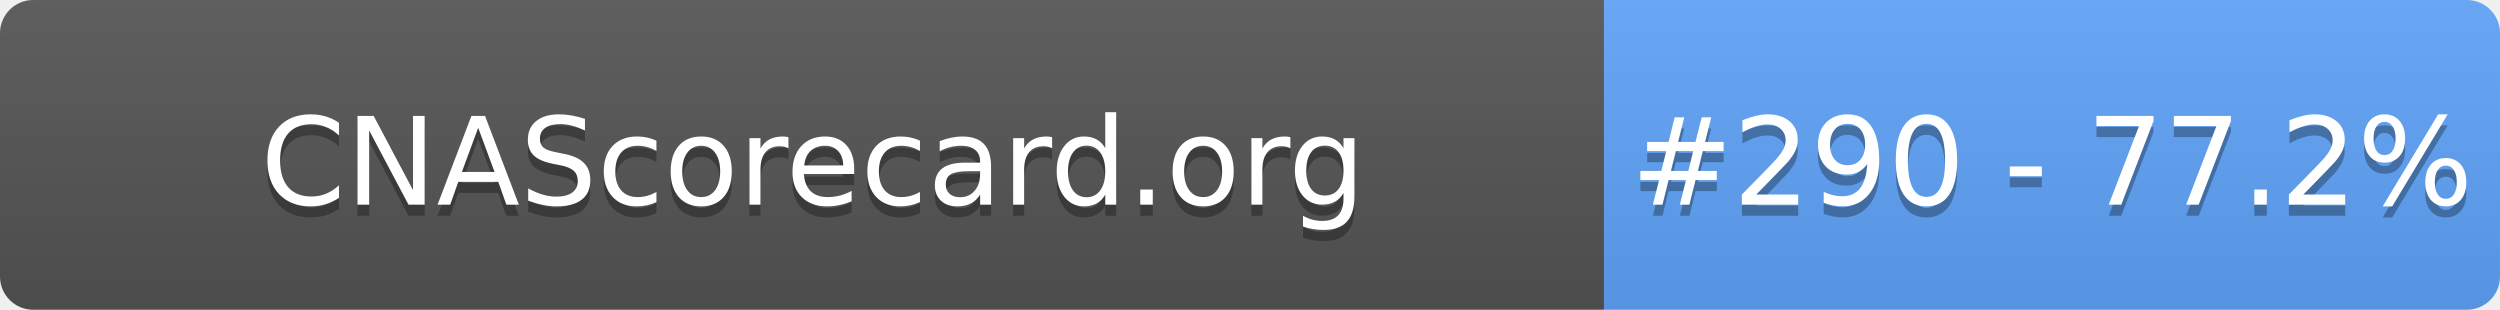
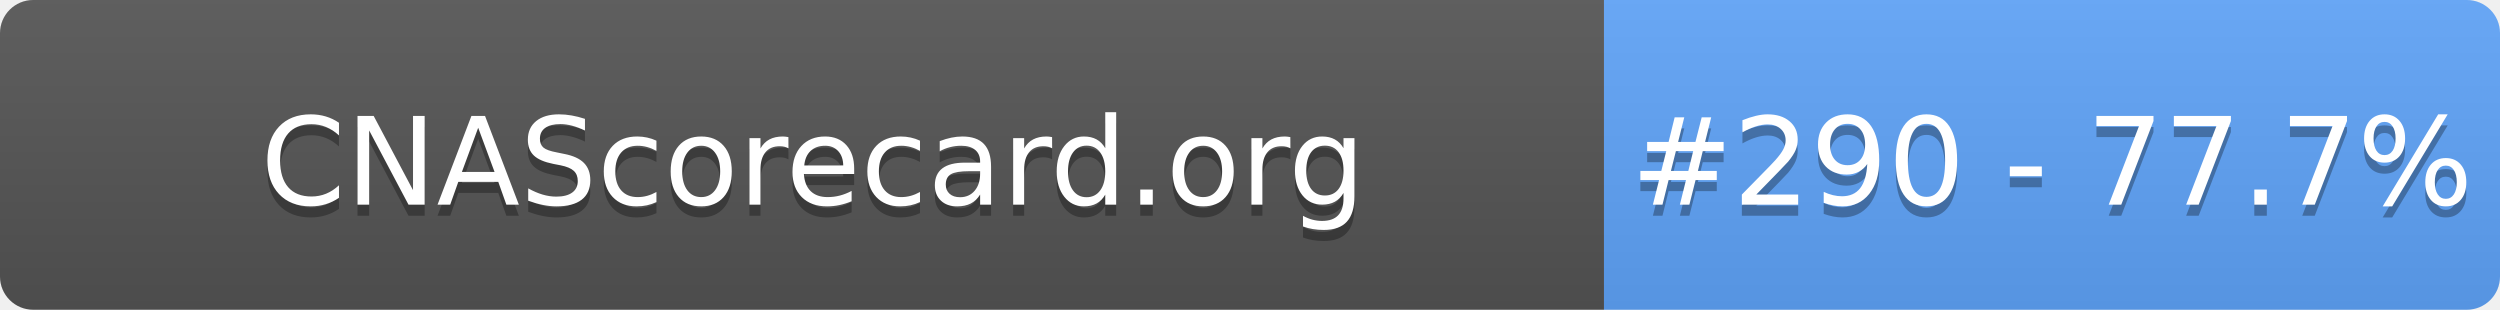
- <svg xmlns="http://www.w3.org/2000/svg" width="226" height="28" role="img" aria-label="CNAScorecard.org: #290 - 77.2%">
+ <svg xmlns="http://www.w3.org/2000/svg" width="226" height="28" role="img" aria-label="CNAScorecard.org: #290 - 77.7%">
  <linearGradient id="s" x2="0" y2="100%">
    <stop offset="0" stop-color="#bbb" stop-opacity=".1" />
    <stop offset="1" stop-opacity=".1" />
  </linearGradient>
  <clipPath id="r">
    <rect width="226" height="28" rx="3" fill="#fff" />
  </clipPath>
  <g clip-path="url(#r)">
    <rect width="145" height="28" fill="#555" />
    <rect x="145" width="81" height="28" fill="#60A5FA" />
    <rect width="226" height="28" fill="url(#s)" />
  </g>
  <g fill="#fff" text-anchor="middle" font-family="Verdana,Geneva,DejaVu Sans,sans-serif" text-rendering="geometricPrecision" font-size="110">
    <text aria-hidden="true" x="735" y="195" fill="#010101" fill-opacity=".3" transform="scale(.1)" textLength="1350">CNAScorecard.org</text>
    <text x="735" y="185" transform="scale(.1)" fill="#fff" textLength="1350">CNAScorecard.org</text>
-     <text aria-hidden="true" x="1855" y="195" fill="#010101" fill-opacity=".3" transform="scale(.1)" textLength="660">#290 - 77.2%</text>
-     <text x="1855" y="185" transform="scale(.1)" fill="#fff" textLength="660">#290 - 77.2%</text>
+     <text aria-hidden="true" x="1855" y="195" fill="#010101" fill-opacity=".3" transform="scale(.1)" textLength="660">#290 - 77.7%</text>
+     <text x="1855" y="185" transform="scale(.1)" fill="#fff" textLength="660">#290 - 77.7%</text>
  </g>
</svg>
